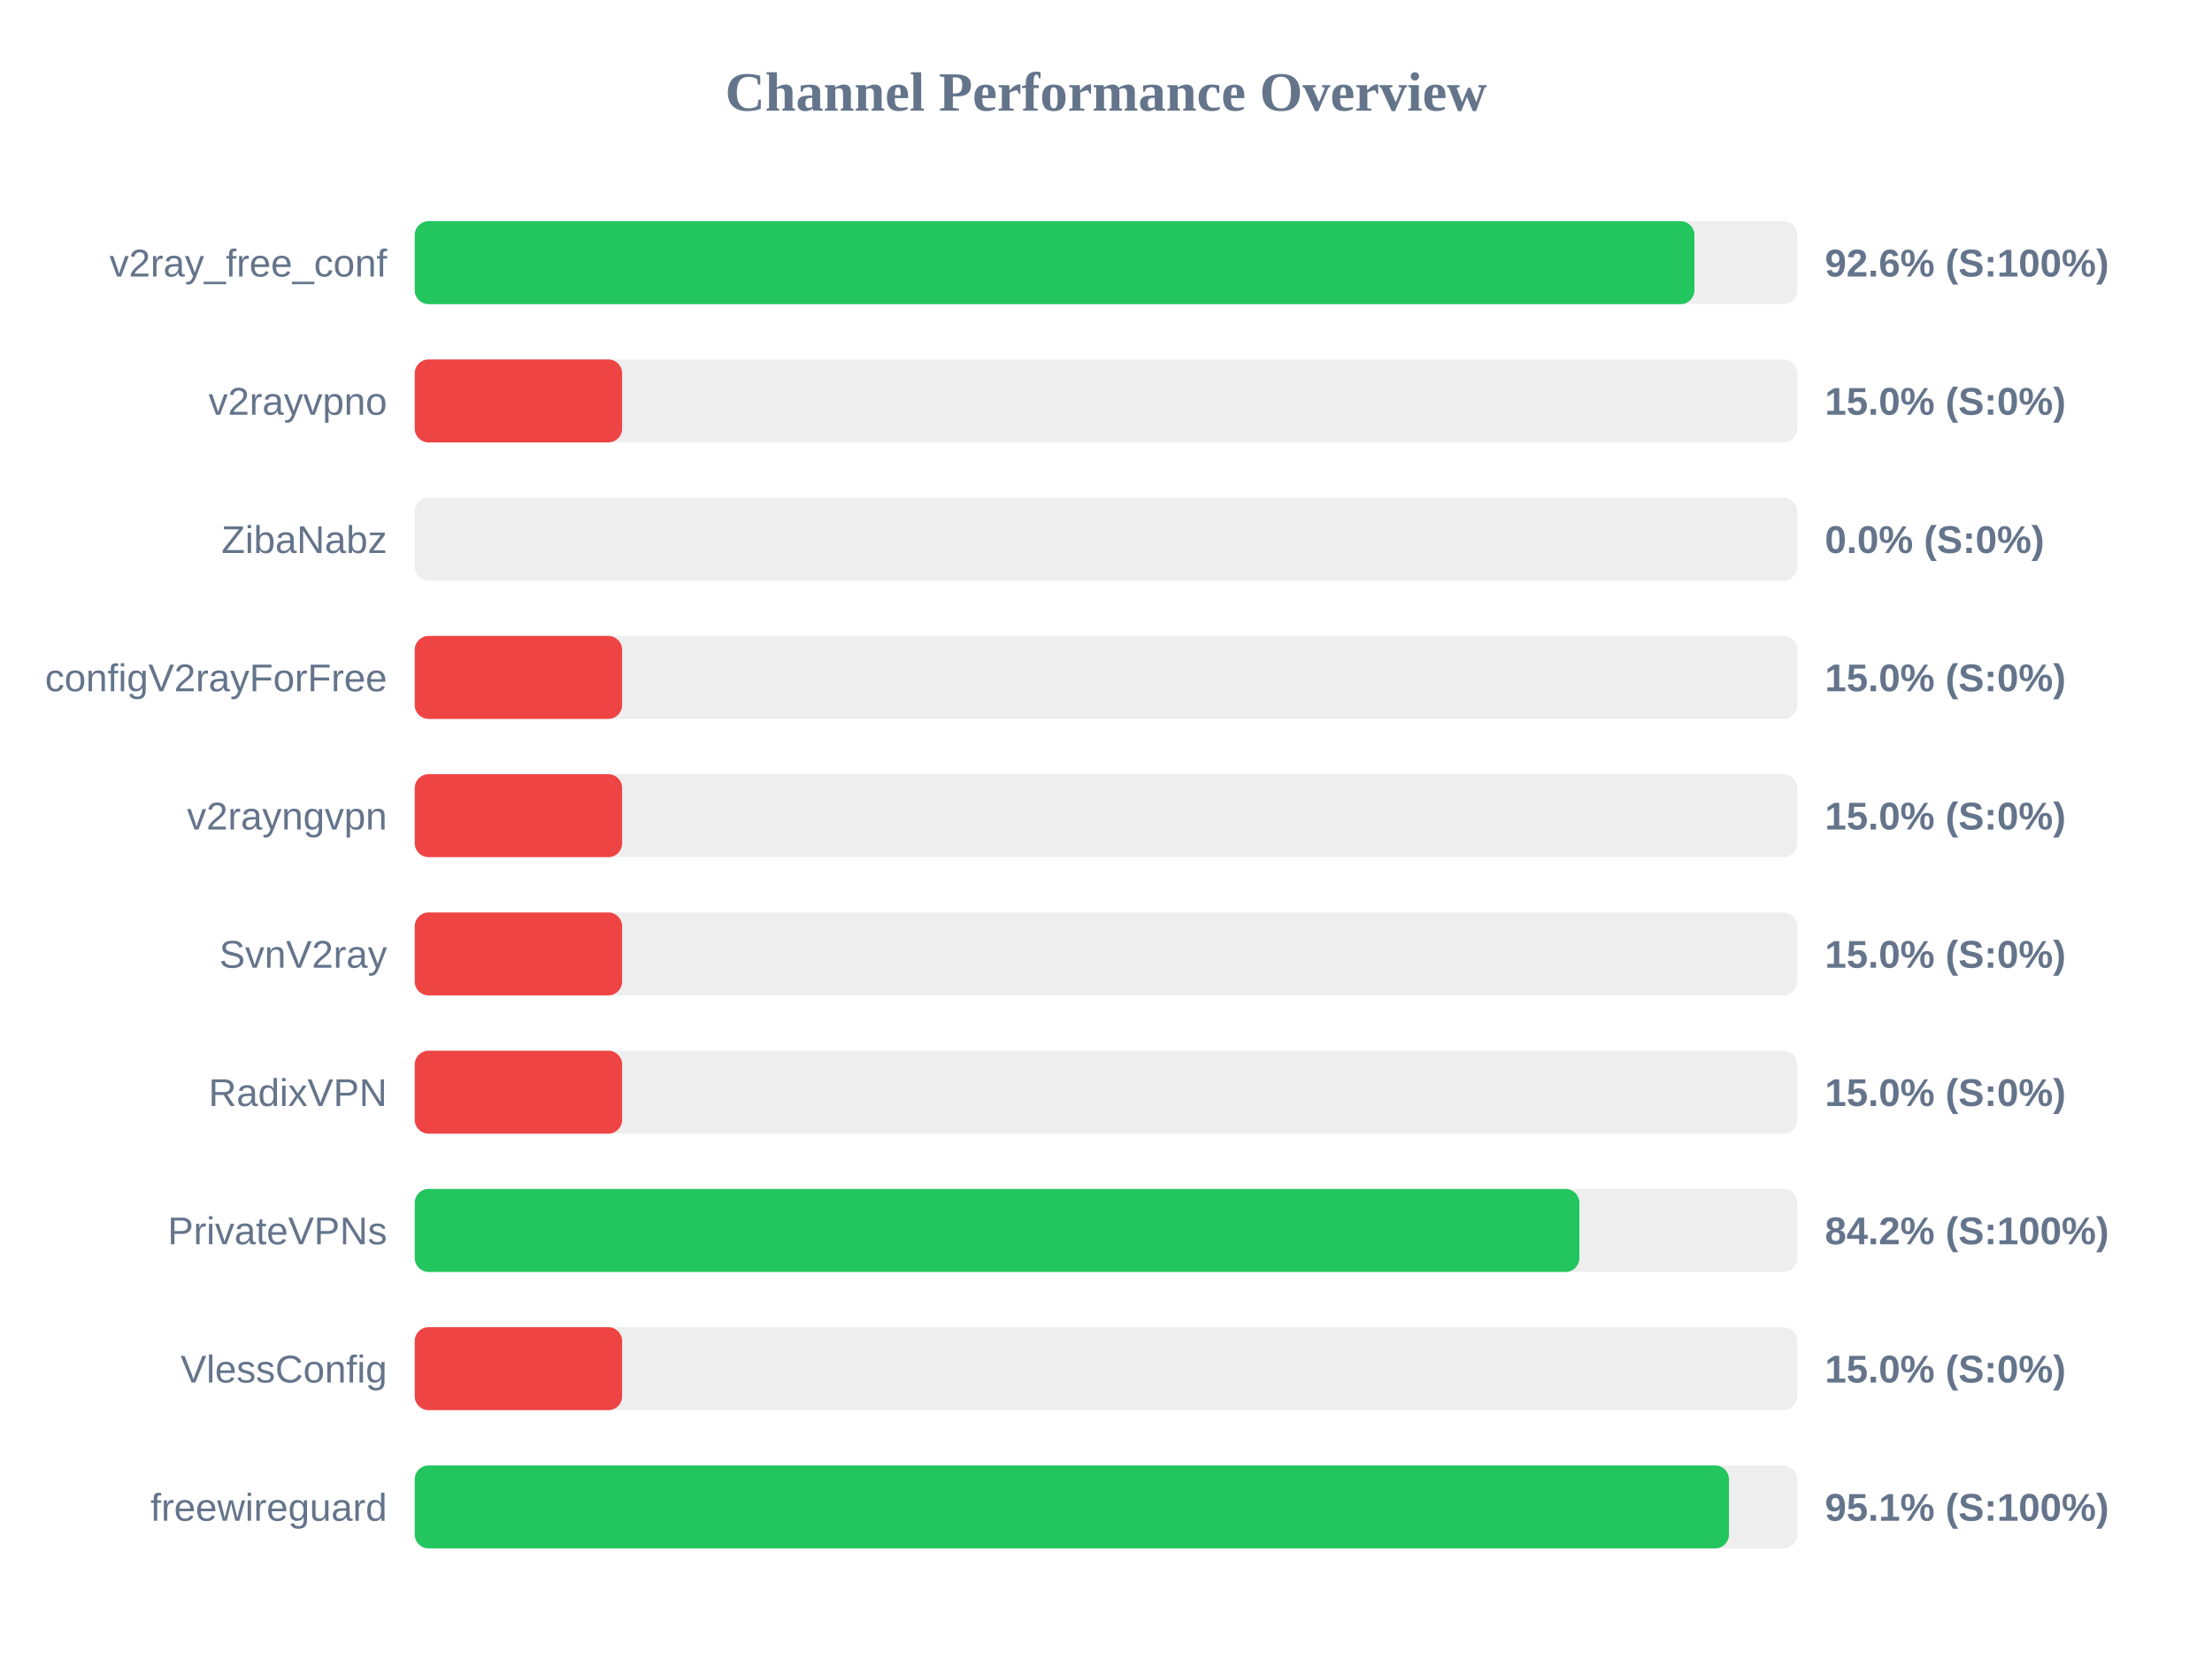
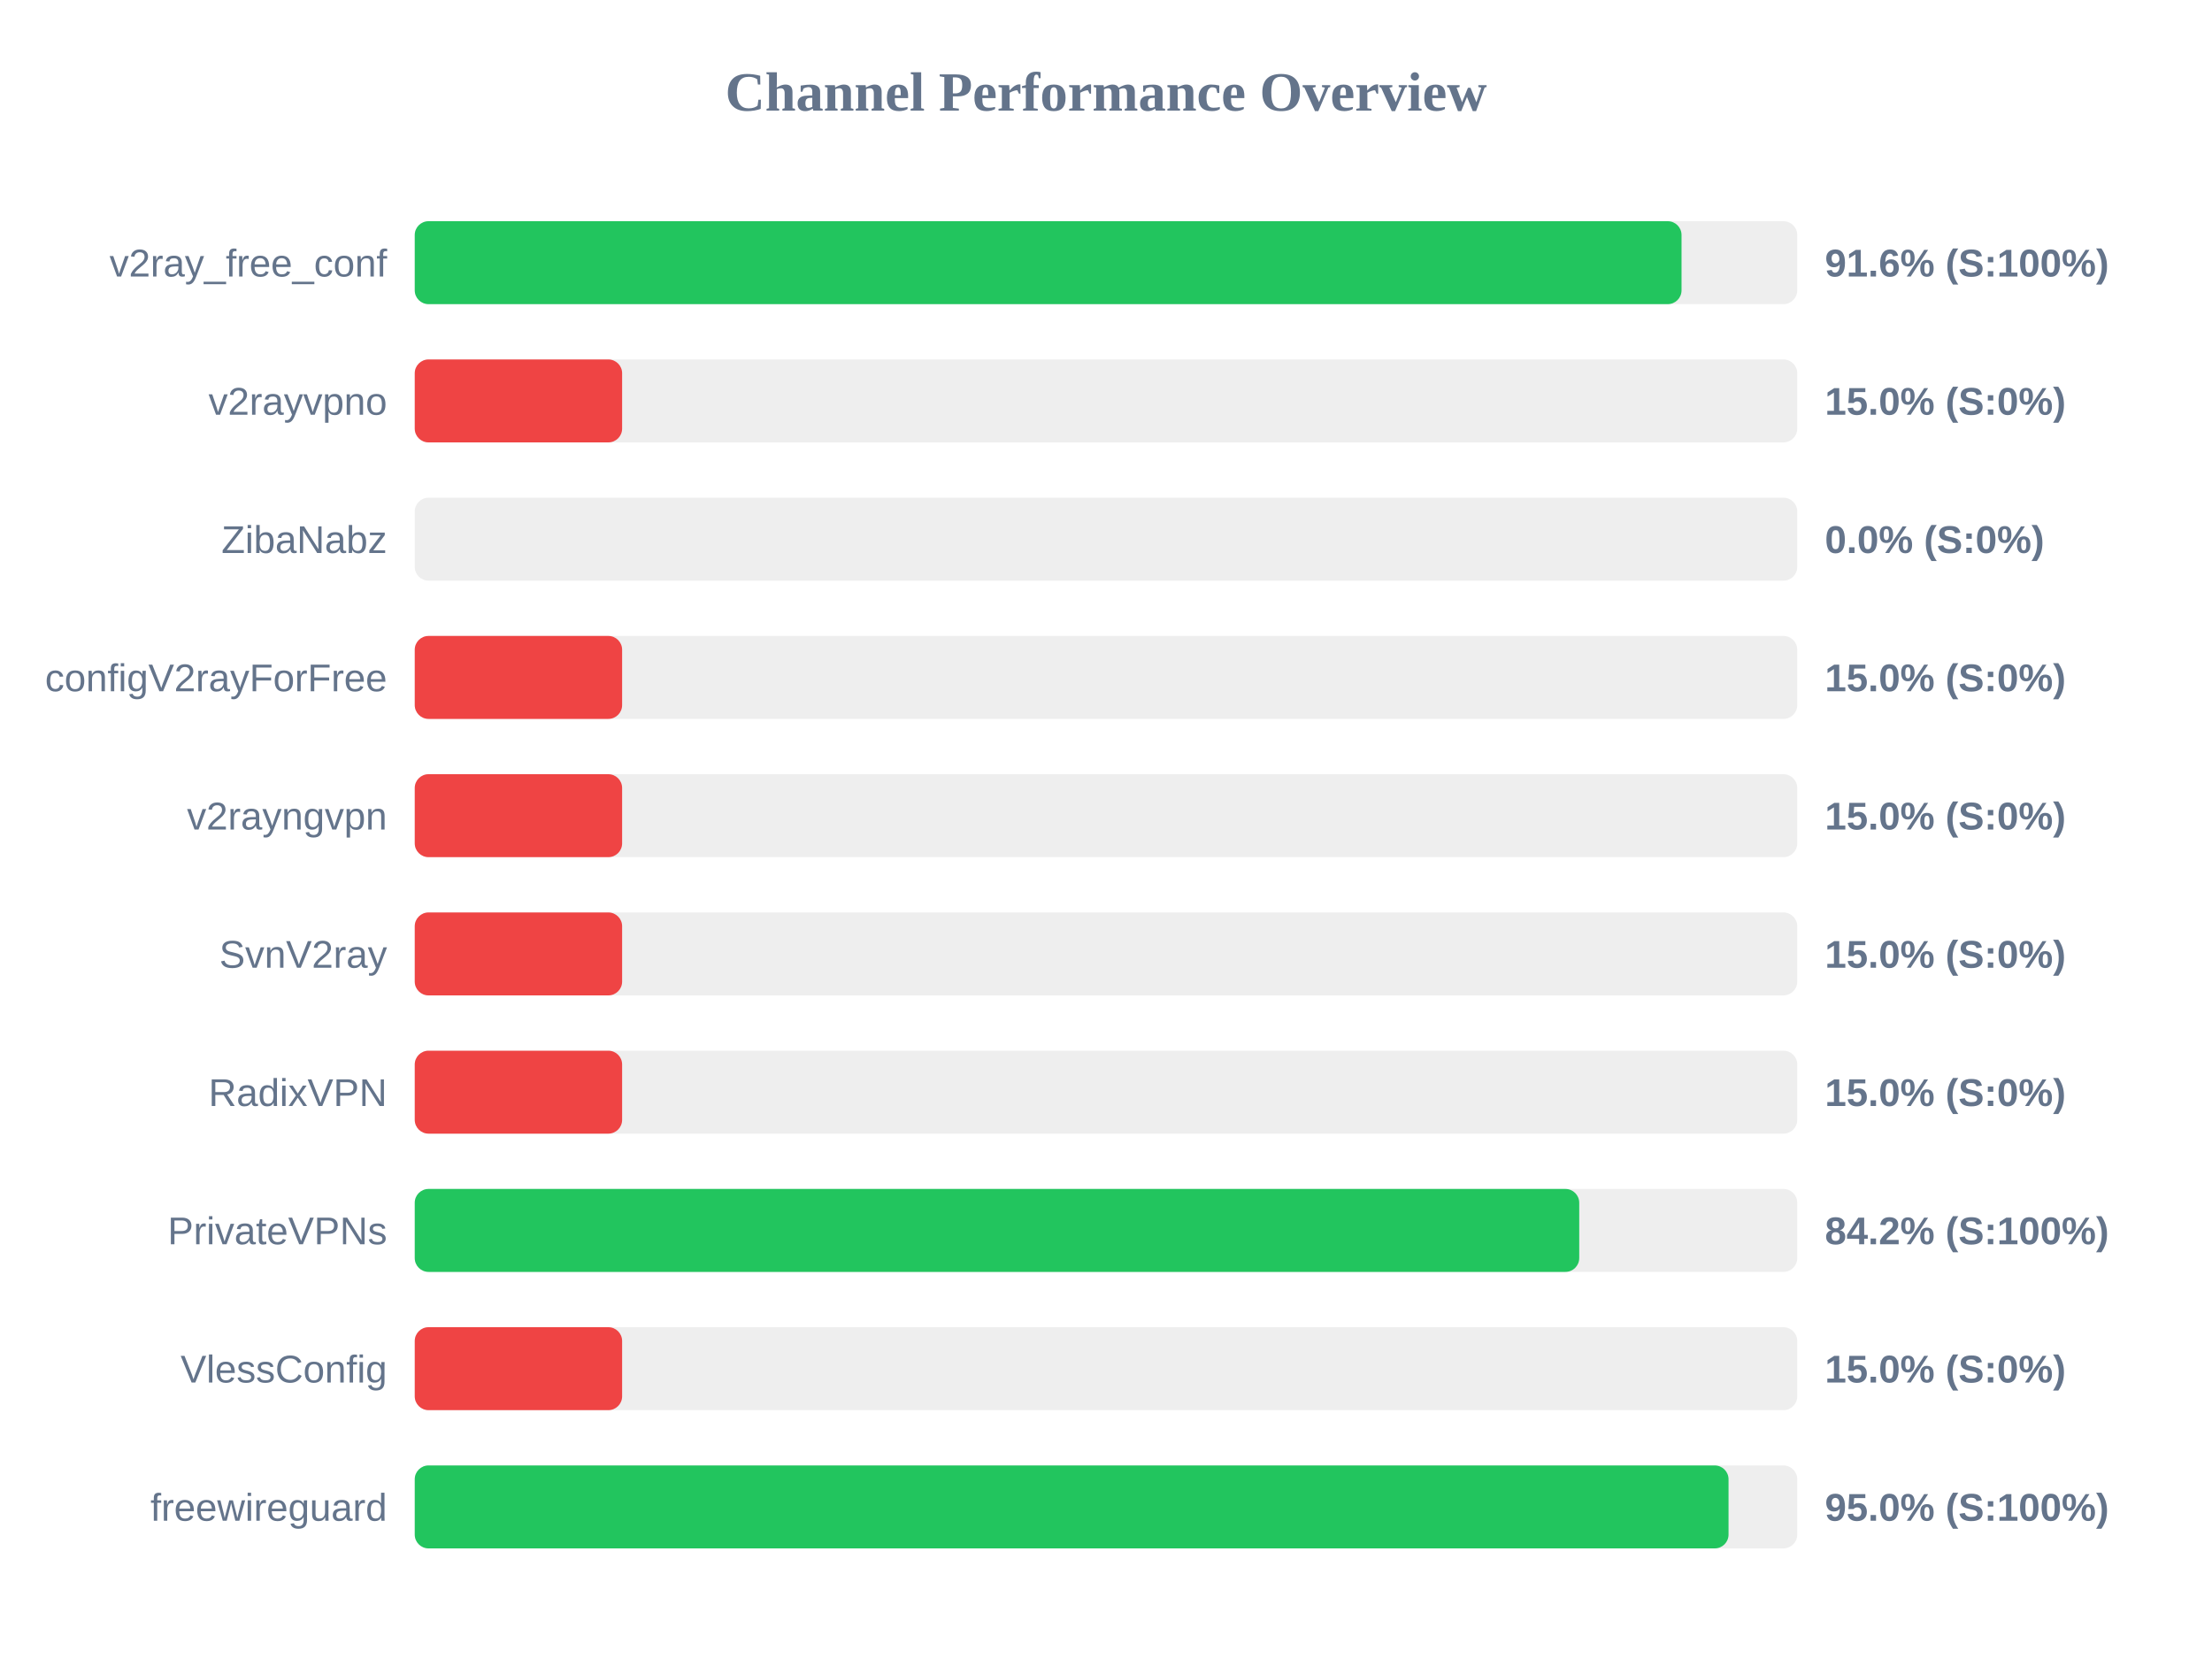
<svg xmlns="http://www.w3.org/2000/svg" width="800" height="600" version="1.1">
  <style>
        .row { font: 14px Arial; fill: #64748b; }
        .score { font: bold 14px Arial; fill: #64748b; }
    </style>
  <text x="400" y="40" text-anchor="middle" font-size="20px" font-weight="bold" fill="#64748b">Channel Performance Overview</text>
  <rect x="150" y="80" width="500" height="30" fill="#eee" rx="5" />
-   <rect x="150" y="80" width="462.8" height="30" fill="#22c55e" rx="5" />
+   <rect x="150" y="80" width="458.15" height="30" fill="#22c55e" rx="5" />
  <text x="140" y="100" text-anchor="end" class="row">v2ray_free_conf</text>
-   <text x="660" y="100" text-anchor="start" class="score">92.6% (S:100%)</text>
+   <text x="660" y="100" text-anchor="start" class="score">91.6% (S:100%)</text>
  <rect x="150" y="130" width="500" height="30" fill="#eee" rx="5" />
  <rect x="150" y="130" width="75.0" height="30" fill="#ef4444" rx="5" />
  <text x="140" y="150" text-anchor="end" class="row">v2rayvpno</text>
  <text x="660" y="150" text-anchor="start" class="score">15.0% (S:0%)</text>
  <rect x="150" y="180" width="500" height="30" fill="#eee" rx="5" />
  <rect x="150" y="180" width="0.0" height="30" fill="#ef4444" rx="5" />
  <text x="140" y="200" text-anchor="end" class="row">ZibaNabz</text>
  <text x="660" y="200" text-anchor="start" class="score">0.0% (S:0%)</text>
  <rect x="150" y="230" width="500" height="30" fill="#eee" rx="5" />
  <rect x="150" y="230" width="75.0" height="30" fill="#ef4444" rx="5" />
  <text x="140" y="250" text-anchor="end" class="row">configV2rayForFree</text>
  <text x="660" y="250" text-anchor="start" class="score">15.0% (S:0%)</text>
  <rect x="150" y="280" width="500" height="30" fill="#eee" rx="5" />
  <rect x="150" y="280" width="75.0" height="30" fill="#ef4444" rx="5" />
  <text x="140" y="300" text-anchor="end" class="row">v2rayngvpn</text>
  <text x="660" y="300" text-anchor="start" class="score">15.0% (S:0%)</text>
  <rect x="150" y="330" width="500" height="30" fill="#eee" rx="5" />
  <rect x="150" y="330" width="75.0" height="30" fill="#ef4444" rx="5" />
  <text x="140" y="350" text-anchor="end" class="row">SvnV2ray</text>
  <text x="660" y="350" text-anchor="start" class="score">15.0% (S:0%)</text>
  <rect x="150" y="380" width="500" height="30" fill="#eee" rx="5" />
  <rect x="150" y="380" width="75.0" height="30" fill="#ef4444" rx="5" />
  <text x="140" y="400" text-anchor="end" class="row">RadixVPN</text>
  <text x="660" y="400" text-anchor="start" class="score">15.0% (S:0%)</text>
  <rect x="150" y="430" width="500" height="30" fill="#eee" rx="5" />
-   <rect x="150" y="430" width="421.2" height="30" fill="#22c55e" rx="5" />
+   <rect x="150" y="430" width="421.15" height="30" fill="#22c55e" rx="5" />
  <text x="140" y="450" text-anchor="end" class="row">PrivateVPNs</text>
  <text x="660" y="450" text-anchor="start" class="score">84.2% (S:100%)</text>
  <rect x="150" y="480" width="500" height="30" fill="#eee" rx="5" />
  <rect x="150" y="480" width="75.0" height="30" fill="#ef4444" rx="5" />
  <text x="140" y="500" text-anchor="end" class="row">VlessConfig</text>
  <text x="660" y="500" text-anchor="start" class="score">15.0% (S:0%)</text>
  <rect x="150" y="530" width="500" height="30" fill="#eee" rx="5" />
-   <rect x="150" y="530" width="475.3" height="30" fill="#22c55e" rx="5" />
+   <rect x="150" y="530" width="475.15" height="30" fill="#22c55e" rx="5" />
  <text x="140" y="550" text-anchor="end" class="row">freewireguard</text>
-   <text x="660" y="550" text-anchor="start" class="score">95.1% (S:100%)</text>
+   <text x="660" y="550" text-anchor="start" class="score">95.0% (S:100%)</text>
</svg>
